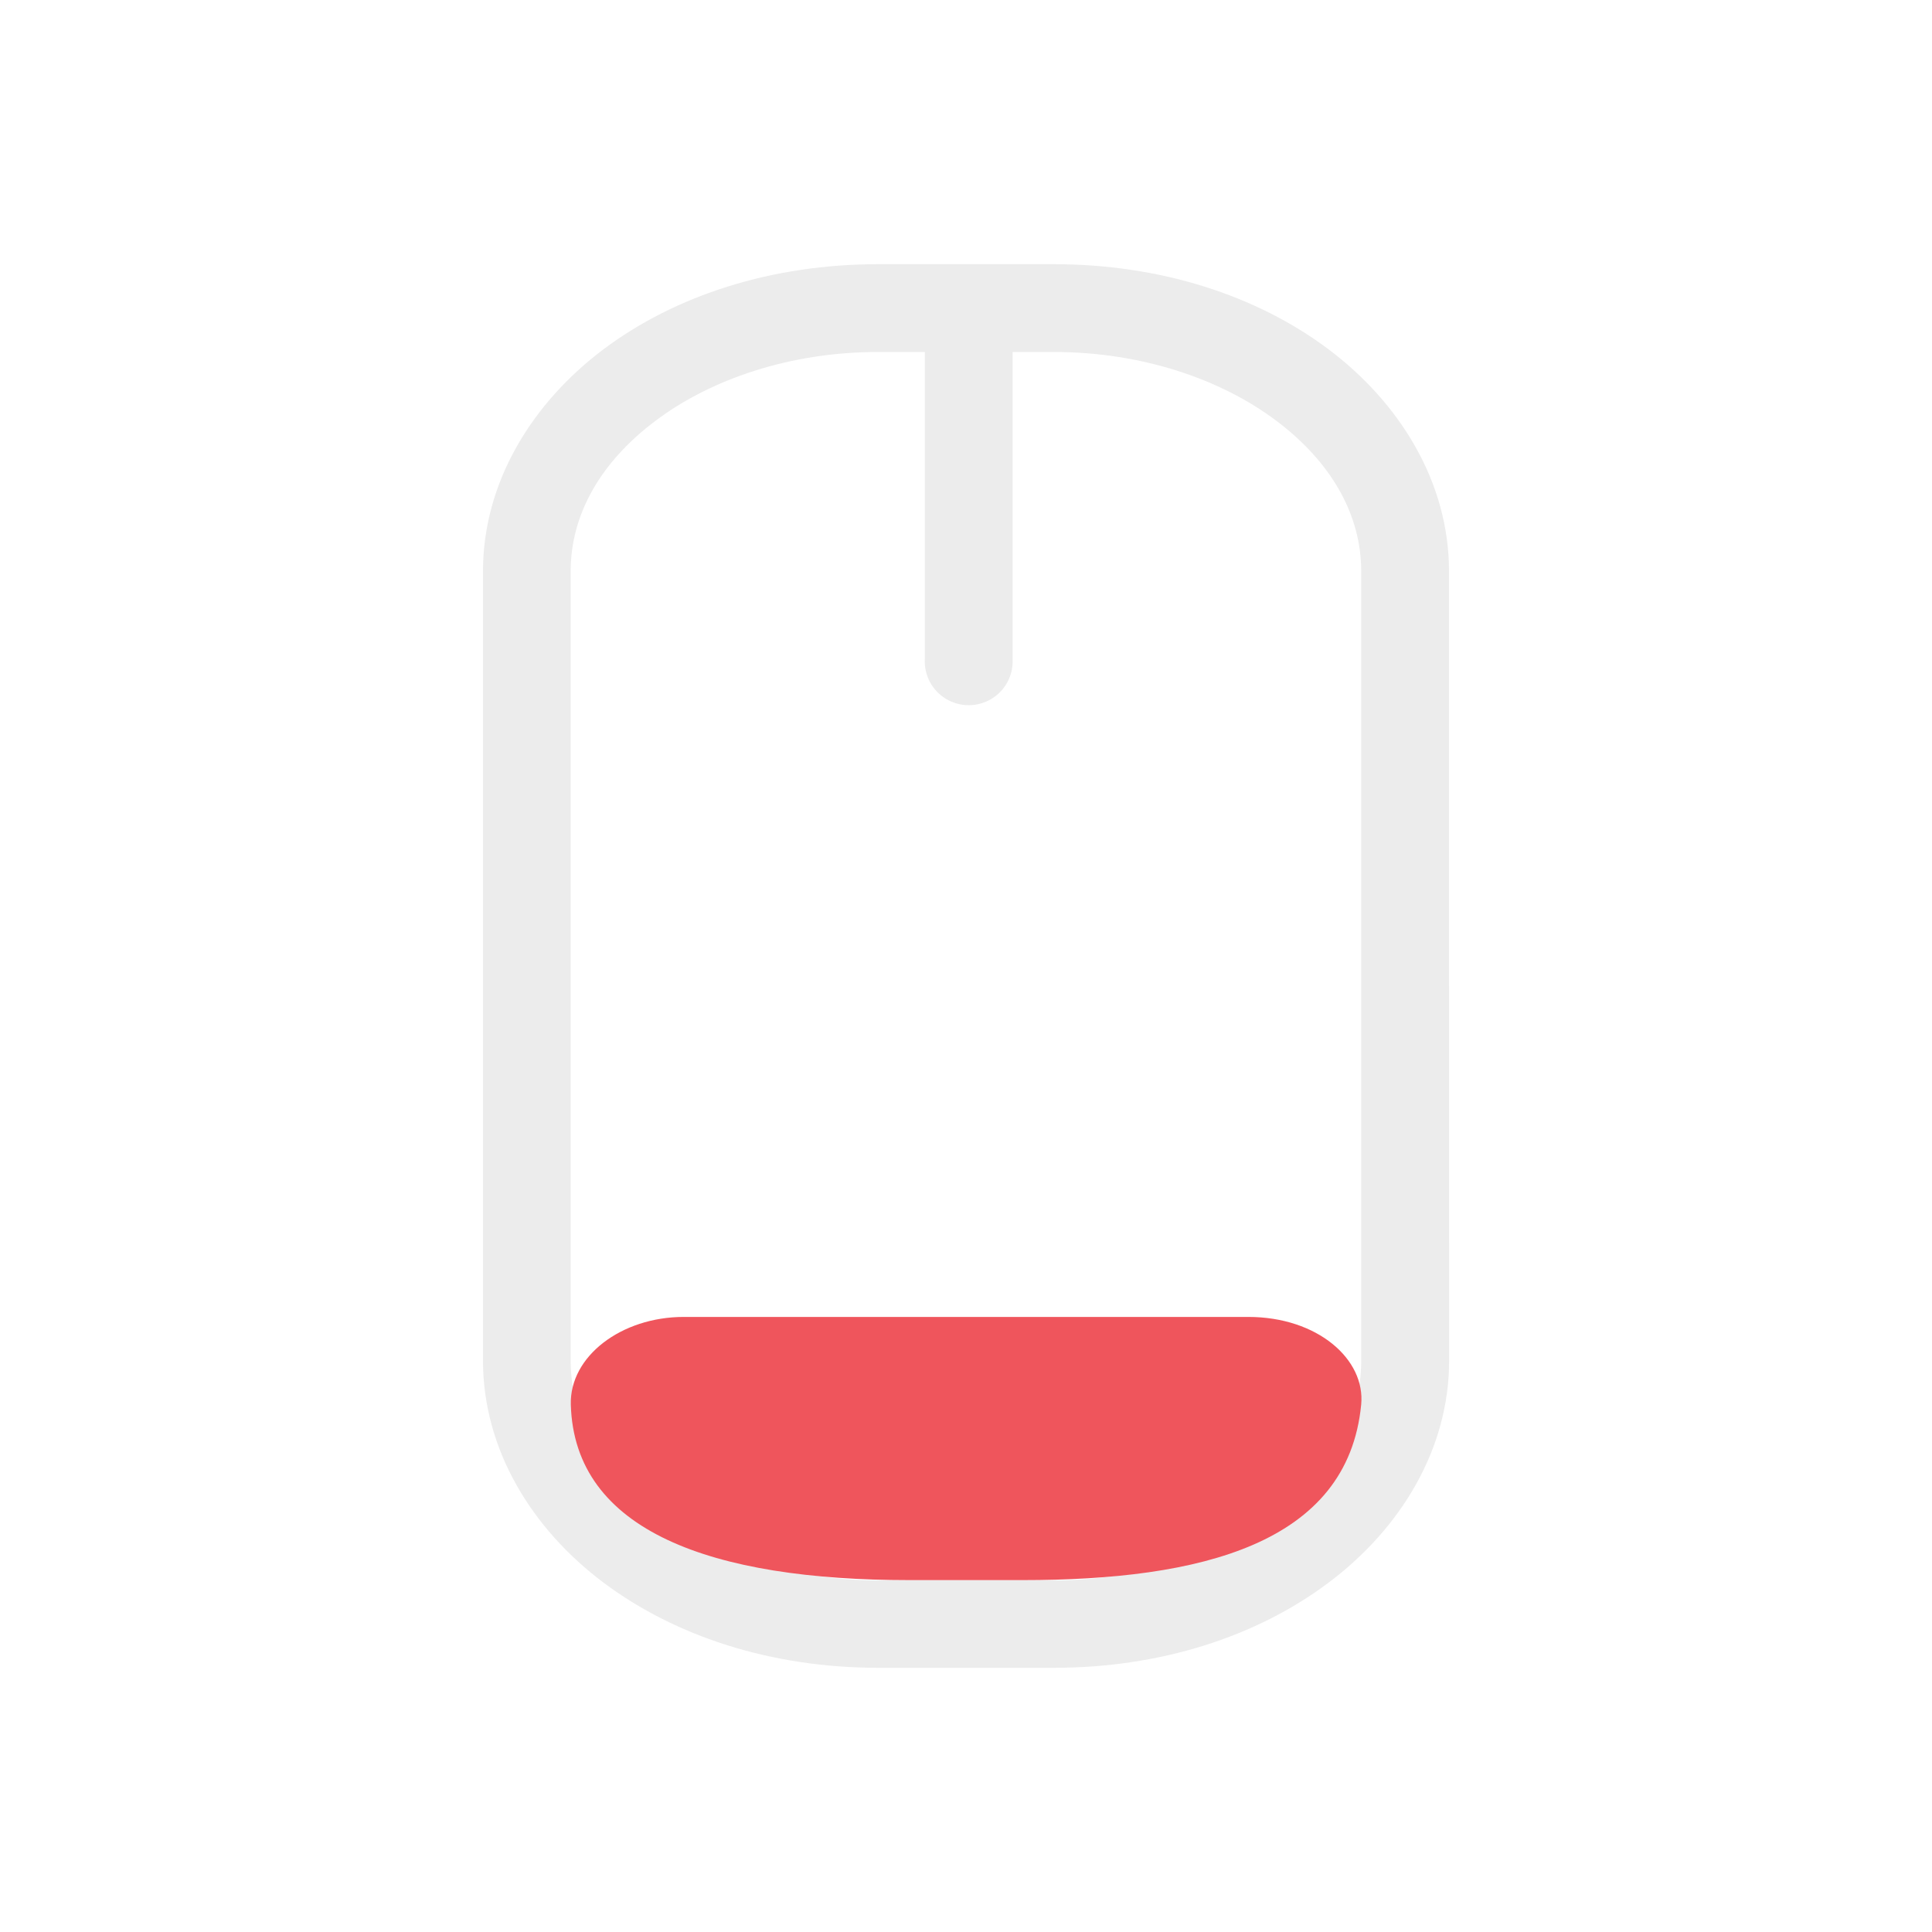
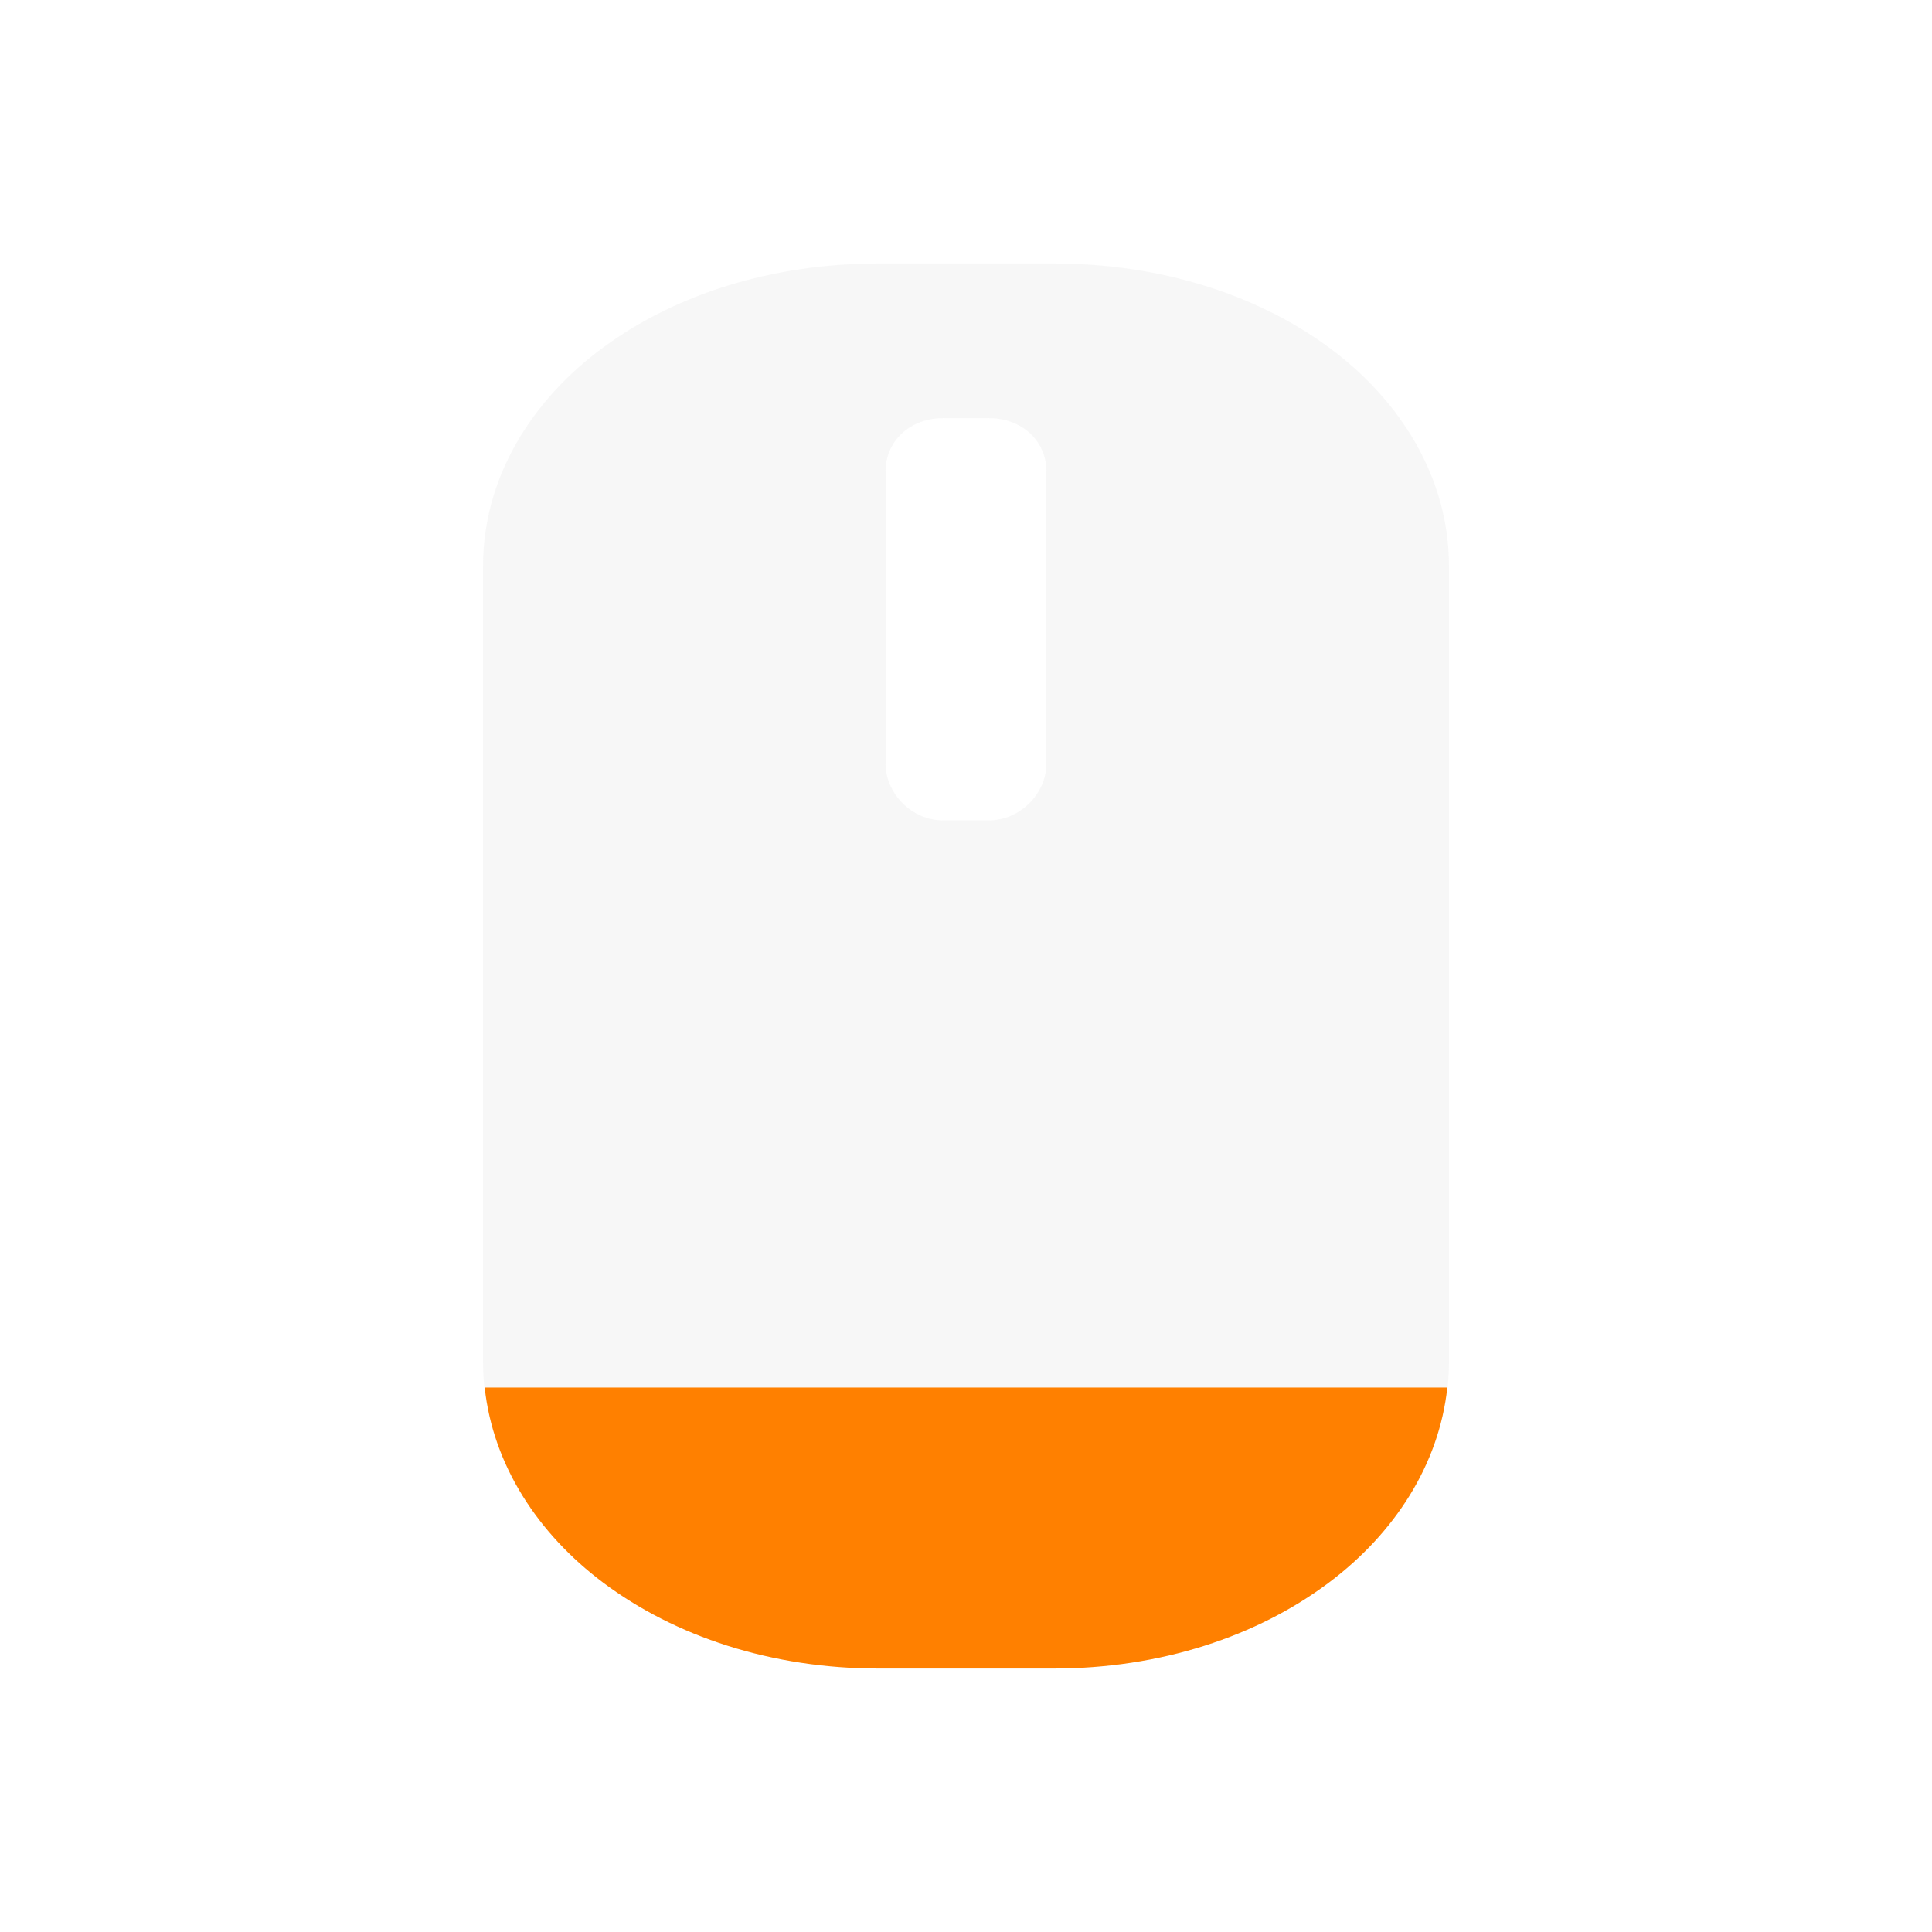
- <svg xmlns="http://www.w3.org/2000/svg" viewBox="0 0 16 16" width="16" height="16" id="svg3003" version="1.1">
-   <defs id="defs3027" />
-   <path style="color:#000000;font-style:normal;font-variant:normal;font-weight:normal;font-stretch:normal;font-size:medium;line-height:normal;font-family:Sans;-inkscape-font-specification:Sans;text-indent:0;text-align:start;text-decoration:none;text-decoration-line:none;letter-spacing:normal;word-spacing:normal;text-transform:none;direction:ltr;block-progression:tb;writing-mode:lr-tb;baseline-shift:baseline;text-anchor:start;display:inline;overflow:visible;visibility:visible;fill:#ececec;fill-opacity:1;stroke:none;stroke-width:1;marker:none;enable-background:accumulate" d="M 7.273,2.188 C 6.394,2.188 5.597,2.444 5,2.891 4.403,3.339 4,3.997 4,4.73 l 0,6.539 c 0,0.734 0.403,1.392 1,1.839 0.597,0.447 1.394,0.704 2.273,0.704 l 1.455,0 c 0.879,0 1.676,-0.256 2.273,-0.704 0.597,-0.447 1,-1.105 1,-1.839 L 12,4.73 C 12,3.997 11.597,3.339 11,2.891 10.403,2.444 9.606,2.188 8.727,2.188 l -0.591,0 -0.182,0 -0.682,0 z m 0,0.727 0.386,0 0,2.543 a 0.364,0.363 0 1 0 0.727,0 l 0,-2.543 0.341,0 c 0.733,0 1.386,0.227 1.841,0.568 0.454,0.341 0.705,0.775 0.705,1.249 l 0,6.539 c 0,0.474 -0.25,0.908 -0.705,1.249 -0.454,0.341 -1.108,0.568 -1.841,0.568 l -1.455,0 c -0.733,0 -1.386,-0.227 -1.841,-0.568 -0.454,-0.341 -0.705,-0.775 -0.705,-1.249 l 0,-6.539 c 0,-0.474 0.25,-0.908 0.705,-1.249 0.454,-0.341 1.108,-0.568 1.841,-0.568 z" id="path3019" />
-   <g transform="matrix(0.935065,0,0,0.7265625,0.9870129,5.09375)" id="g3021" style="fill:#ef555c;fill-opacity:1">
-     <path d="M 5,8 C 4.448,8 3.988,8.449 4,9 c 0.032,1.443 1.25,2 3,2 l 1,0 c 1.578,0 2.88,-0.413 3,-2 0.039,-0.516 -0.386,-1 -1,-1 z" id="path3023" style="fill:#ef555c;fill-opacity:1;fill-rule:evenodd" />
-   </g>
+ <svg xmlns="http://www.w3.org/2000/svg" width="16" height="16" viewBox="0 0 16 16" id="svg2" version="1.1">
+   <defs id="defs4">
+     <filter id="0" filterUnits="objectBoundingBox" x="0" y="0" width="16" height="16">
+       <feColorMatrix type="matrix" in="SourceGraphic" values="0 0 0 0 1 0 0 0 0 1 0 0 0 0 1 0 0 0 1 0" id="feColorMatrix7" />
+     </filter>
+     <mask id="1">
+       <g id="g10" style="filter:url(#0)">
+         <rect width="16" height="16" id="rect12" x="0" y="0" style="fill-opacity:0.302" />
+       </g>
+     </mask>
+     <clipPath id="2">
+       <rect width="16" height="16" id="rect15" x="0" y="0" />
+     </clipPath>
+     <g id="3" clip-path="url(#2)">
+       <path d="m 12.5,5.334 0,3.33" transform="matrix(0.727273,0,0,0.727273,-1.090909,-0.727273)" id="path18" style="fill:none;stroke:#de372c;stroke-width:2;stroke-linecap:round" />
+       <path d="m -16.453,8.251 8.905,0 c 1.268,0 2.299,1.477 2.299,3.298 l 0,1.901 c 0,1.821 -1.031,3.298 -2.299,3.298 l -8.905,0 c -1.268,0 -2.299,-1.477 -2.299,-3.298 l 0,-1.901 c 0,-1.821 1.031,-3.298 2.299,-3.298 z" transform="matrix(0,-0.727273,0.727273,0,-1.090909,-0.727273)" id="path20" style="fill:none;stroke:#de372c;stroke-width:0.5;stroke-linecap:round" />
+     </g>
+     <filter height="16" width="16" y="0" x="0" filterUnits="objectBoundingBox" id="0-8">
+       <feColorMatrix id="feColorMatrix7-9" values="0 0 0 0 1 0 0 0 0 1 0 0 0 0 1 0 0 0 1 0" in="SourceGraphic" type="matrix" />
+     </filter>
+     <mask id="1-7">
+       <g style="filter:url(#0-8)" id="g10-2">
+         <rect style="fill-opacity:0.302" y="0" x="0" id="rect12-0" height="16" width="16" />
+       </g>
+     </mask>
+     <clipPath id="2-2">
+       <rect y="0" x="0" id="rect15-7" height="16" width="16" />
+     </clipPath>
+     <g clip-path="url(#2-2)" id="3-4">
+       <path style="fill:none;stroke:#de372c;stroke-width:2;stroke-linecap:round" id="path18-7" transform="matrix(0.727273,0,0,0.727273,-1.090909,-0.727273)" d="m 12.5,5.334 0,3.33" />
+       <path style="fill:none;stroke:#de372c;stroke-width:0.5;stroke-linecap:round" id="path20-9" transform="matrix(0,-0.727273,0.727273,0,-1.090909,-0.727273)" d="m -16.453,8.251 8.905,0 c 1.268,0 2.299,1.477 2.299,3.298 l 0,1.901 c 0,1.821 -1.031,3.298 -2.299,3.298 l -8.905,0 c -1.268,0 -2.299,-1.477 -2.299,-3.298 l 0,-1.901 c 0,-1.821 1.031,-3.298 2.299,-3.298 z" />
+     </g>
+   </defs>
+   <path id="path28-1" d="m 7.274,2.182 c -0.881,0 -1.681,0.255 -2.278,0.695 C 4.398,3.316 4,3.96 4,4.689 l 0,6.589 c 0,0.729 0.396,1.379 0.993,1.827 0.597,0.448 1.398,0.713 2.281,0.713 l 1.452,0 c 0.883,0 1.685,-0.265 2.281,-0.713 C 11.604,12.657 12,12.007 12,11.278 L 12,4.689 C 12,3.96 11.602,3.316 11.004,2.876 10.407,2.437 9.607,2.182 8.726,2.182 Z m 0.537,1.281 0.378,0 c 0.274,0 0.477,0.188 0.477,0.442 l 0,2.416 c 0,0.254 -0.22,0.473 -0.477,0.473 l -0.378,0 c -0.258,0 -0.477,-0.219 -0.477,-0.473 l 0,-2.416 c 0,-0.254 0.204,-0.442 0.477,-0.442 z" style="color:#000000;font-style:normal;font-variant:normal;font-weight:normal;font-stretch:normal;font-size:medium;line-height:normal;font-family:sans-serif;text-indent:0;text-align:start;text-decoration:none;text-decoration-line:none;text-decoration-style:solid;text-decoration-color:#000000;letter-spacing:normal;word-spacing:normal;text-transform:none;direction:ltr;block-progression:tb;writing-mode:lr-tb;baseline-shift:baseline;text-anchor:start;white-space:normal;clip-rule:nonzero;display:inline;overflow:visible;visibility:visible;opacity:0.4;isolation:auto;mix-blend-mode:normal;color-interpolation:sRGB;color-interpolation-filters:linearRGB;solid-color:#000000;solid-opacity:1;fill:#ececec;fill-opacity:1;fill-rule:nonzero;stroke:none;stroke-width:0.942;stroke-linecap:round;stroke-linejoin:miter;stroke-miterlimit:4;stroke-dasharray:none;stroke-dashoffset:0;stroke-opacity:1;color-rendering:auto;image-rendering:auto;shape-rendering:auto;text-rendering:auto;enable-background:accumulate" />
+   <path style="color:#000000;font-style:normal;font-variant:normal;font-weight:normal;font-stretch:normal;font-size:medium;line-height:normal;font-family:sans-serif;text-indent:0;text-align:start;text-decoration:none;text-decoration-line:none;text-decoration-style:solid;text-decoration-color:#000000;letter-spacing:normal;word-spacing:normal;text-transform:none;direction:ltr;block-progression:tb;writing-mode:lr-tb;baseline-shift:baseline;text-anchor:start;white-space:normal;clip-rule:nonzero;display:inline;overflow:visible;visibility:visible;opacity:1;isolation:auto;mix-blend-mode:normal;color-interpolation:sRGB;color-interpolation-filters:linearRGB;solid-color:#000000;solid-opacity:1;fill:#ff8000;fill-opacity:1;fill-rule:nonzero;stroke:none;stroke-width:0.942;stroke-linecap:round;stroke-linejoin:miter;stroke-miterlimit:4;stroke-dasharray:none;stroke-dashoffset:0;stroke-opacity:1;color-rendering:auto;image-rendering:auto;shape-rendering:auto;text-rendering:auto;enable-background:accumulate" d="m 4.014,11.491 c 0.069,0.642 0.441,1.21 0.979,1.614 0.597,0.448 1.398,0.713 2.281,0.713 l 1.452,0 c 0.883,0 1.685,-0.265 2.281,-0.713 0.538,-0.404 0.91,-0.972 0.979,-1.614 l -7.972,0 z" id="path28-1-7" />
</svg>
